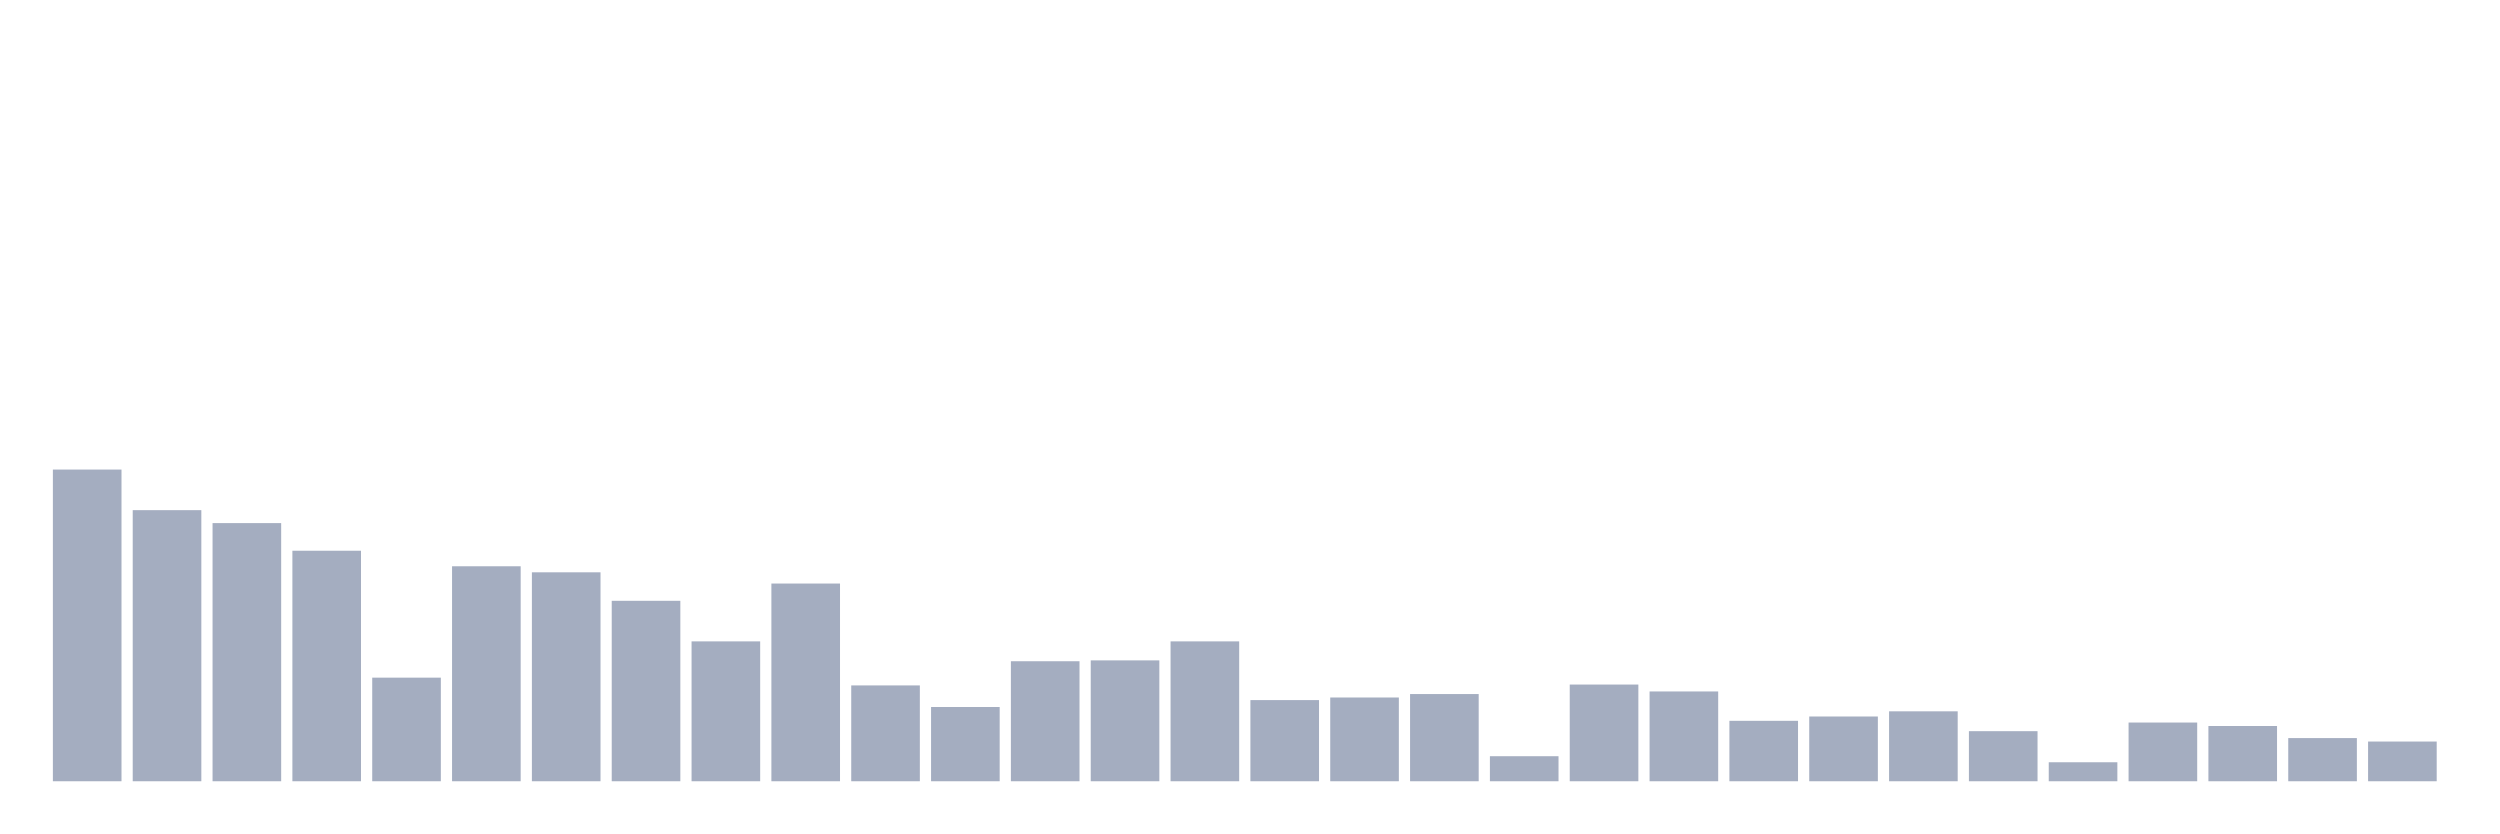
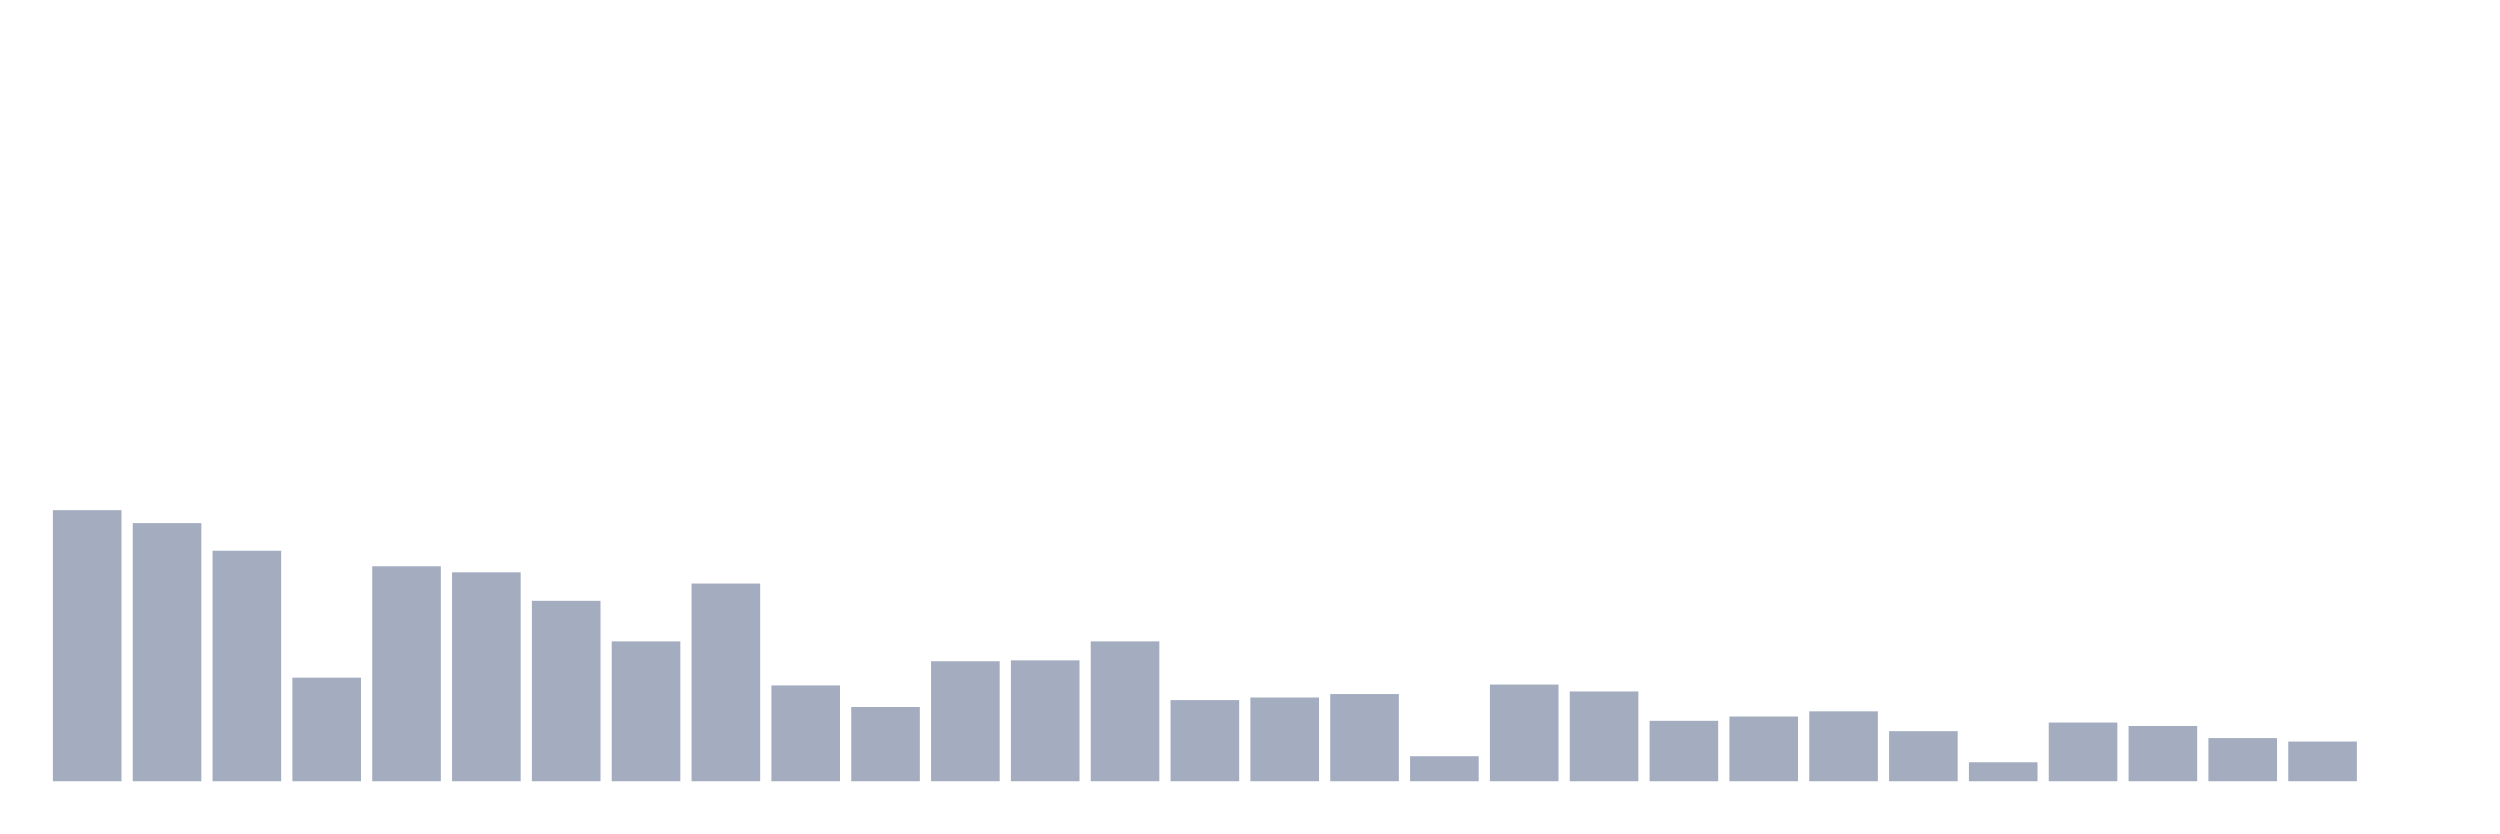
<svg xmlns="http://www.w3.org/2000/svg" viewBox="0 0 480 160">
  <g transform="translate(10,10)">
-     <rect class="bar" x="0.153" width="13.175" y="80.157" height="59.843" fill="rgb(164,173,192)" />
-     <rect class="bar" x="15.482" width="13.175" y="87.949" height="52.051" fill="rgb(164,173,192)" />
-     <rect class="bar" x="30.81" width="13.175" y="90.435" height="49.565" fill="rgb(164,173,192)" />
-     <rect class="bar" x="46.138" width="13.175" y="95.74" height="44.26" fill="rgb(164,173,192)" />
-     <rect class="bar" x="61.466" width="13.175" y="120.108" height="19.892" fill="rgb(164,173,192)" />
-     <rect class="bar" x="76.794" width="13.175" y="98.724" height="41.276" fill="rgb(164,173,192)" />
-     <rect class="bar" x="92.123" width="13.175" y="99.884" height="40.116" fill="rgb(164,173,192)" />
-     <rect class="bar" x="107.451" width="13.175" y="105.354" height="34.646" fill="rgb(164,173,192)" />
-     <rect class="bar" x="122.779" width="13.175" y="113.145" height="26.855" fill="rgb(164,173,192)" />
-     <rect class="bar" x="138.107" width="13.175" y="102.039" height="37.961" fill="rgb(164,173,192)" />
-     <rect class="bar" x="153.436" width="13.175" y="121.6" height="18.4" fill="rgb(164,173,192)" />
-     <rect class="bar" x="168.764" width="13.175" y="125.744" height="14.256" fill="rgb(164,173,192)" />
-     <rect class="bar" x="184.092" width="13.175" y="116.958" height="23.042" fill="rgb(164,173,192)" />
-     <rect class="bar" x="199.42" width="13.175" y="116.792" height="23.208" fill="rgb(164,173,192)" />
-     <rect class="bar" x="214.748" width="13.175" y="113.145" height="26.855" fill="rgb(164,173,192)" />
-     <rect class="bar" x="230.077" width="13.175" y="124.418" height="15.582" fill="rgb(164,173,192)" />
-     <rect class="bar" x="245.405" width="13.175" y="123.92" height="16.08" fill="rgb(164,173,192)" />
-     <rect class="bar" x="260.733" width="13.175" y="123.257" height="16.743" fill="rgb(164,173,192)" />
-     <rect class="bar" x="276.061" width="13.175" y="135.193" height="4.807" fill="rgb(164,173,192)" />
-     <rect class="bar" x="291.39" width="13.175" y="121.434" height="18.566" fill="rgb(164,173,192)" />
-     <rect class="bar" x="306.718" width="13.175" y="122.76" height="17.24" fill="rgb(164,173,192)" />
-     <rect class="bar" x="322.046" width="13.175" y="128.396" height="11.604" fill="rgb(164,173,192)" />
-     <rect class="bar" x="337.374" width="13.175" y="127.567" height="12.433" fill="rgb(164,173,192)" />
-     <rect class="bar" x="352.702" width="13.175" y="126.573" height="13.427" fill="rgb(164,173,192)" />
-     <rect class="bar" x="368.031" width="13.175" y="130.385" height="9.615" fill="rgb(164,173,192)" />
-     <rect class="bar" x="383.359" width="13.175" y="136.353" height="3.647" fill="rgb(164,173,192)" />
-     <rect class="bar" x="398.687" width="13.175" y="128.728" height="11.272" fill="rgb(164,173,192)" />
-     <rect class="bar" x="414.015" width="13.175" y="129.391" height="10.609" fill="rgb(164,173,192)" />
-     <rect class="bar" x="429.344" width="13.175" y="131.712" height="8.288" fill="rgb(164,173,192)" />
-     <rect class="bar" x="444.672" width="13.175" y="132.375" height="7.625" fill="rgb(164,173,192)" />
+     <rect class="bar" x="0.153" width="13.175" y="87.949" height="52.051" fill="rgb(164,173,192)" />
+     <rect class="bar" x="15.482" width="13.175" y="90.435" height="49.565" fill="rgb(164,173,192)" />
+     <rect class="bar" x="30.81" width="13.175" y="95.74" height="44.26" fill="rgb(164,173,192)" />
+     <rect class="bar" x="46.138" width="13.175" y="120.108" height="19.892" fill="rgb(164,173,192)" />
+     <rect class="bar" x="61.466" width="13.175" y="98.724" height="41.276" fill="rgb(164,173,192)" />
+     <rect class="bar" x="76.794" width="13.175" y="99.884" height="40.116" fill="rgb(164,173,192)" />
+     <rect class="bar" x="92.123" width="13.175" y="105.354" height="34.646" fill="rgb(164,173,192)" />
+     <rect class="bar" x="107.451" width="13.175" y="113.145" height="26.855" fill="rgb(164,173,192)" />
+     <rect class="bar" x="122.779" width="13.175" y="102.039" height="37.961" fill="rgb(164,173,192)" />
+     <rect class="bar" x="138.107" width="13.175" y="121.6" height="18.4" fill="rgb(164,173,192)" />
+     <rect class="bar" x="153.436" width="13.175" y="125.744" height="14.256" fill="rgb(164,173,192)" />
+     <rect class="bar" x="168.764" width="13.175" y="116.958" height="23.042" fill="rgb(164,173,192)" />
+     <rect class="bar" x="184.092" width="13.175" y="116.792" height="23.208" fill="rgb(164,173,192)" />
+     <rect class="bar" x="199.42" width="13.175" y="113.145" height="26.855" fill="rgb(164,173,192)" />
+     <rect class="bar" x="214.748" width="13.175" y="124.418" height="15.582" fill="rgb(164,173,192)" />
+     <rect class="bar" x="230.077" width="13.175" y="123.92" height="16.08" fill="rgb(164,173,192)" />
+     <rect class="bar" x="245.405" width="13.175" y="123.257" height="16.743" fill="rgb(164,173,192)" />
+     <rect class="bar" x="260.733" width="13.175" y="135.193" height="4.807" fill="rgb(164,173,192)" />
+     <rect class="bar" x="276.061" width="13.175" y="121.434" height="18.566" fill="rgb(164,173,192)" />
+     <rect class="bar" x="291.39" width="13.175" y="122.76" height="17.24" fill="rgb(164,173,192)" />
+     <rect class="bar" x="306.718" width="13.175" y="128.396" height="11.604" fill="rgb(164,173,192)" />
+     <rect class="bar" x="322.046" width="13.175" y="127.567" height="12.433" fill="rgb(164,173,192)" />
+     <rect class="bar" x="337.374" width="13.175" y="126.573" height="13.427" fill="rgb(164,173,192)" />
+     <rect class="bar" x="352.702" width="13.175" y="130.385" height="9.615" fill="rgb(164,173,192)" />
+     <rect class="bar" x="368.031" width="13.175" y="136.353" height="3.647" fill="rgb(164,173,192)" />
+     <rect class="bar" x="383.359" width="13.175" y="128.728" height="11.272" fill="rgb(164,173,192)" />
+     <rect class="bar" x="398.687" width="13.175" y="129.391" height="10.609" fill="rgb(164,173,192)" />
+     <rect class="bar" x="414.015" width="13.175" y="131.712" height="8.288" fill="rgb(164,173,192)" />
+     <rect class="bar" x="429.344" width="13.175" y="132.375" height="7.625" fill="rgb(164,173,192)" />
+     <rect class="bar" x="444.672" width="13.175" y="140" height="0" fill="rgb(164,173,192)" />
  </g>
</svg>
